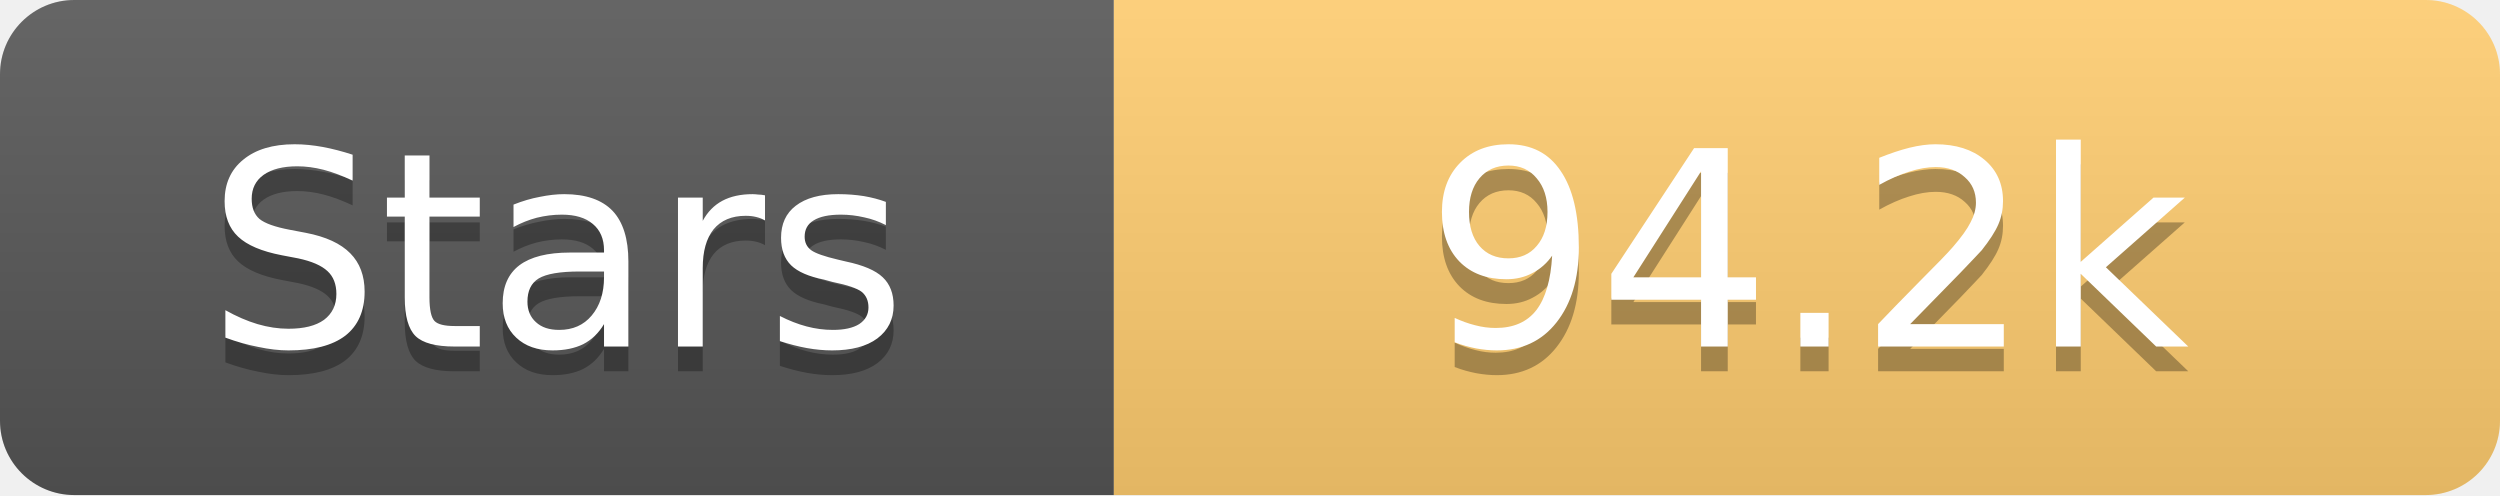
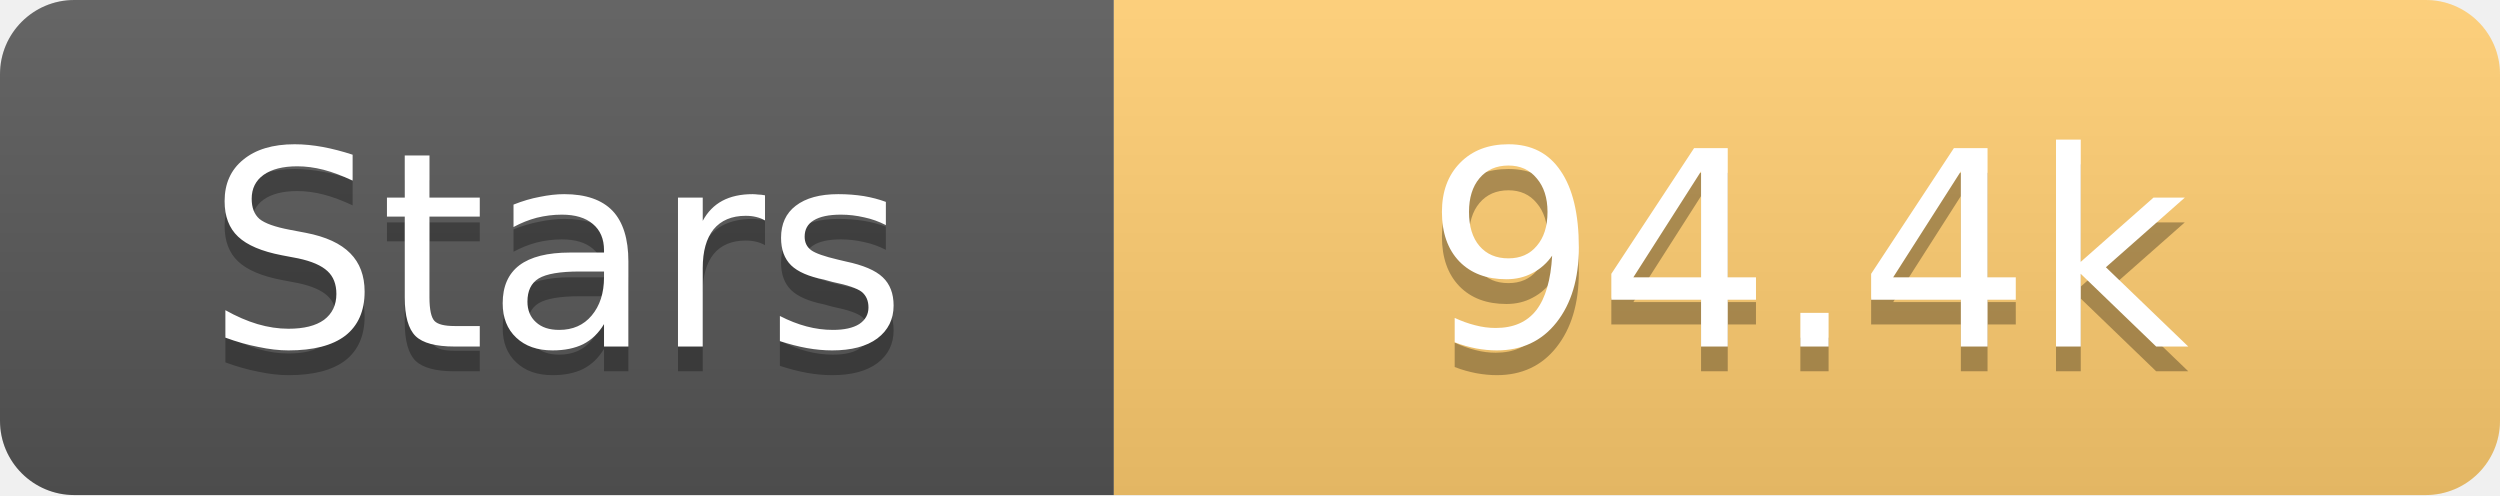
<svg xmlns="http://www.w3.org/2000/svg" width="101" height="20">
  <linearGradient id="s" x2="0" y2="100%">
    <stop offset="0" stop-color="#fff" stop-opacity=".1" />
    <stop offset="1" stop-opacity=".1" />
  </linearGradient>
  <clipPath id="r">
    <rect width="101" height="20" rx="3" fill="#fff" />
  </clipPath>
  <g clip-path="url(#r)">
    <rect width="45" height="20" fill="#555" />
    <rect x="45" width="56" height="20" fill="#fdcb6e" />
    <rect width="101" height="20" fill="url(#s)" />
  </g>
  <g fill="#fff" text-anchor="middle" font-family="Verdana,Geneva,DejaVu Sans,sans-serif" text-rendering="geometricPrecision" font-size="11">
    <text x="22.5" y="15" fill="#010101" fill-opacity=".3">Stars</text>
    <text x="22.5" y="14">Stars</text>
-     <text x="73.0" y="15" fill="#010101" fill-opacity=".3">94.2k</text>
-     <text x="73.0" y="14">94.2k</text>
+     <text x="73.0" y="15" fill="#010101" fill-opacity=".3">94.4k</text>
+     <text x="73.0" y="14">94.4k</text>
  </g>
</svg>
